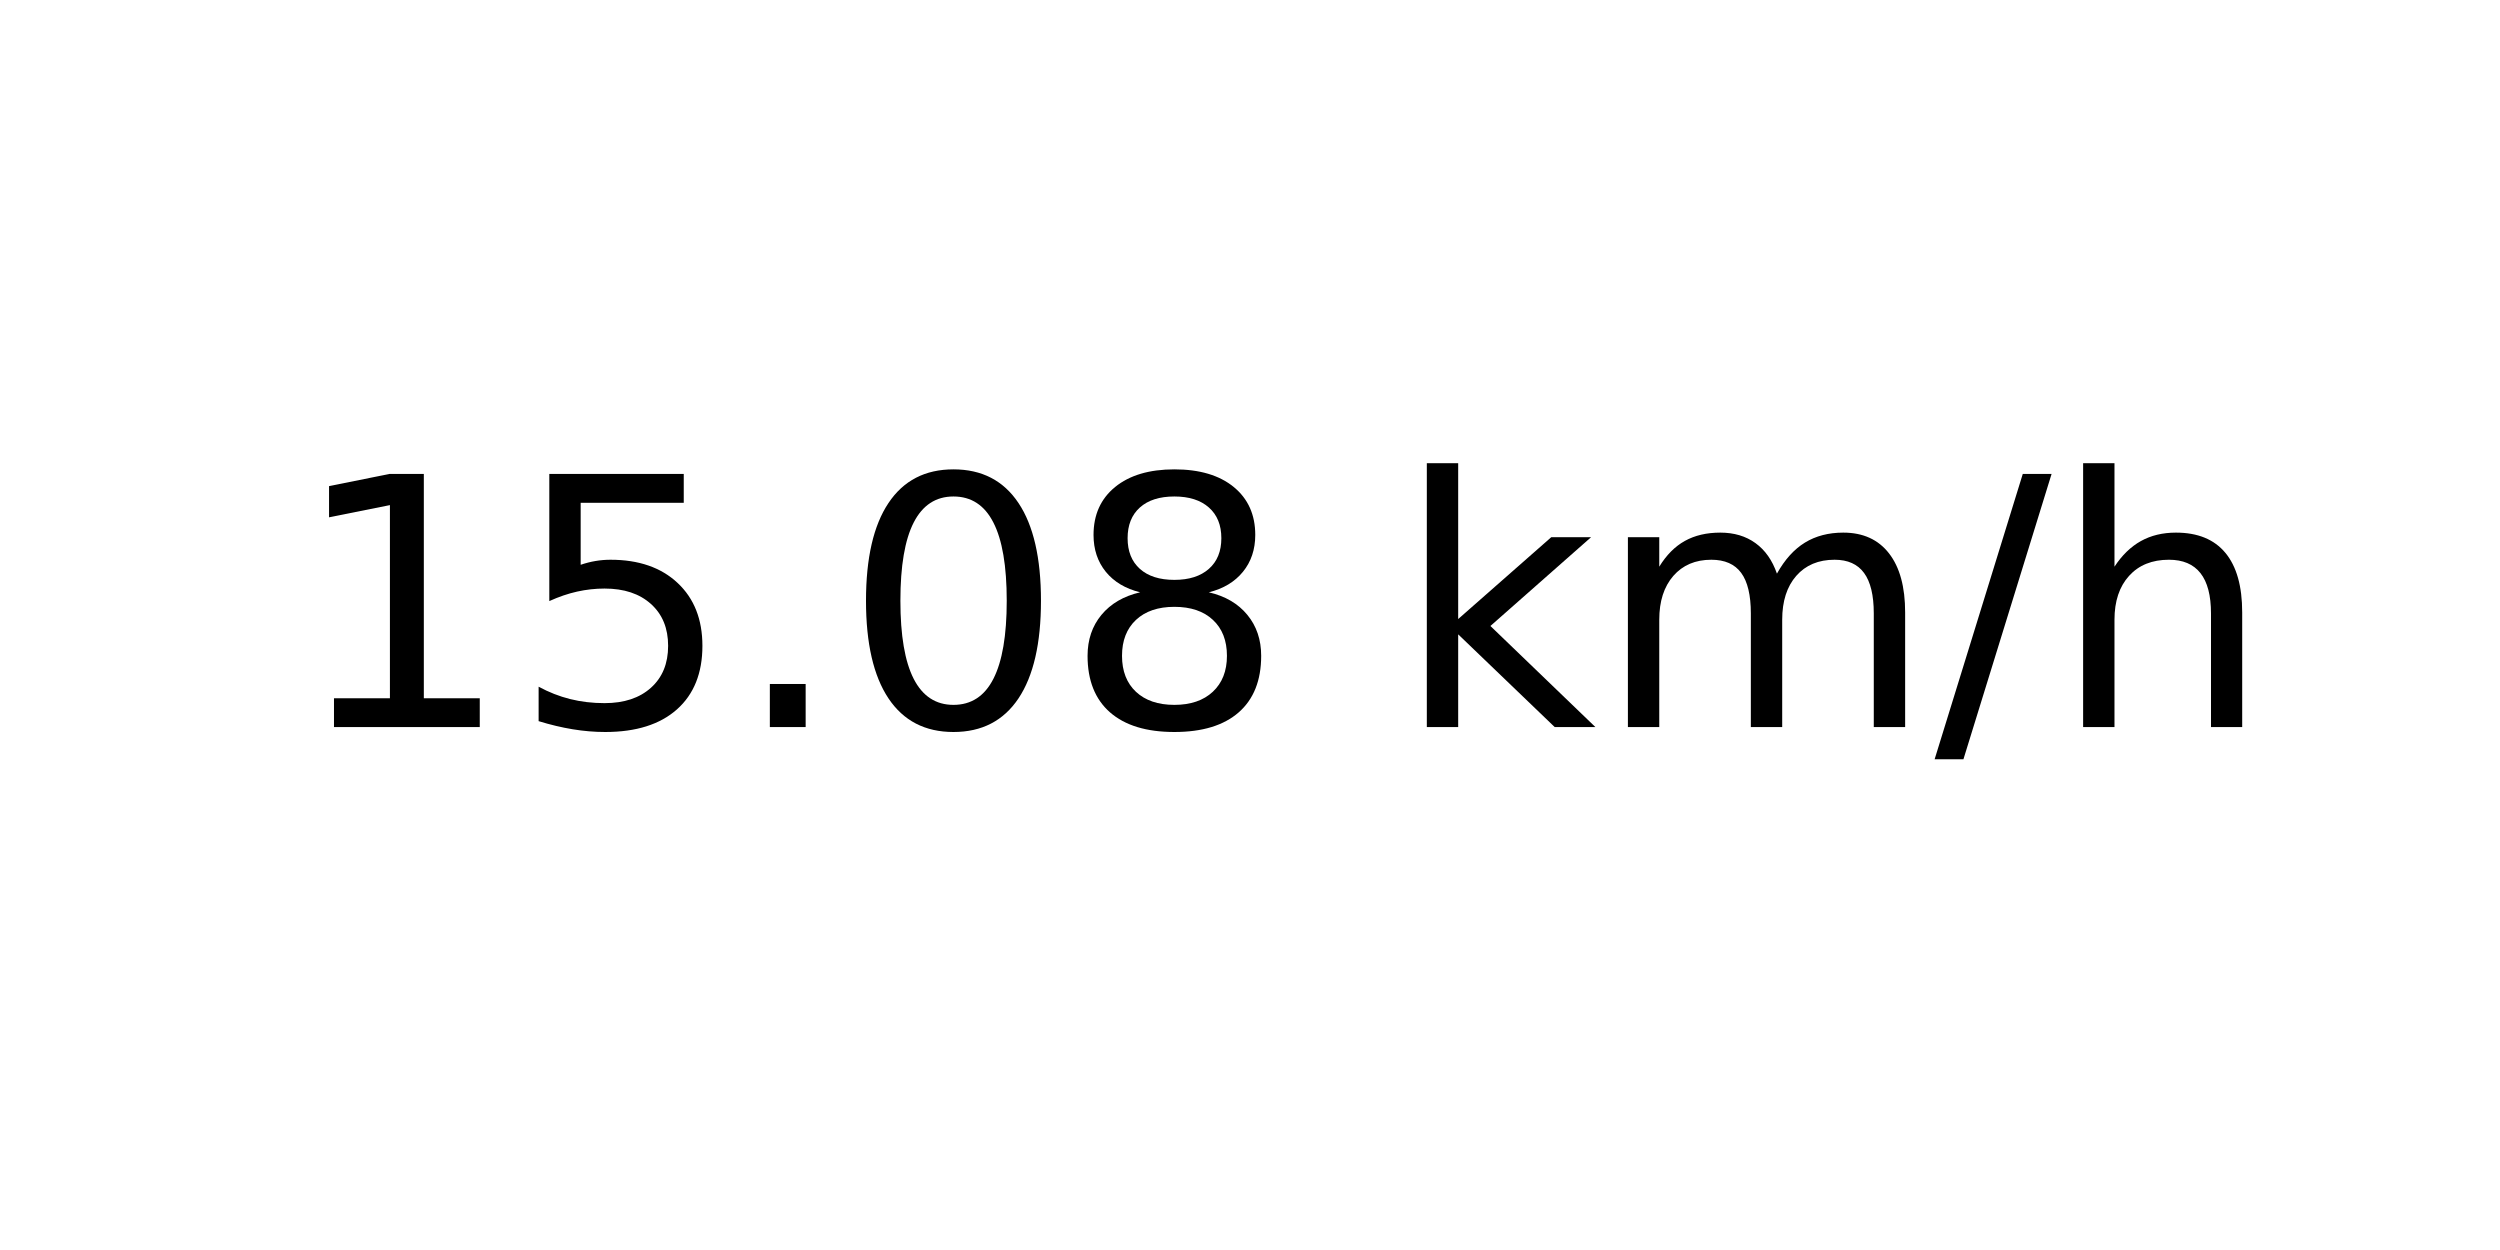
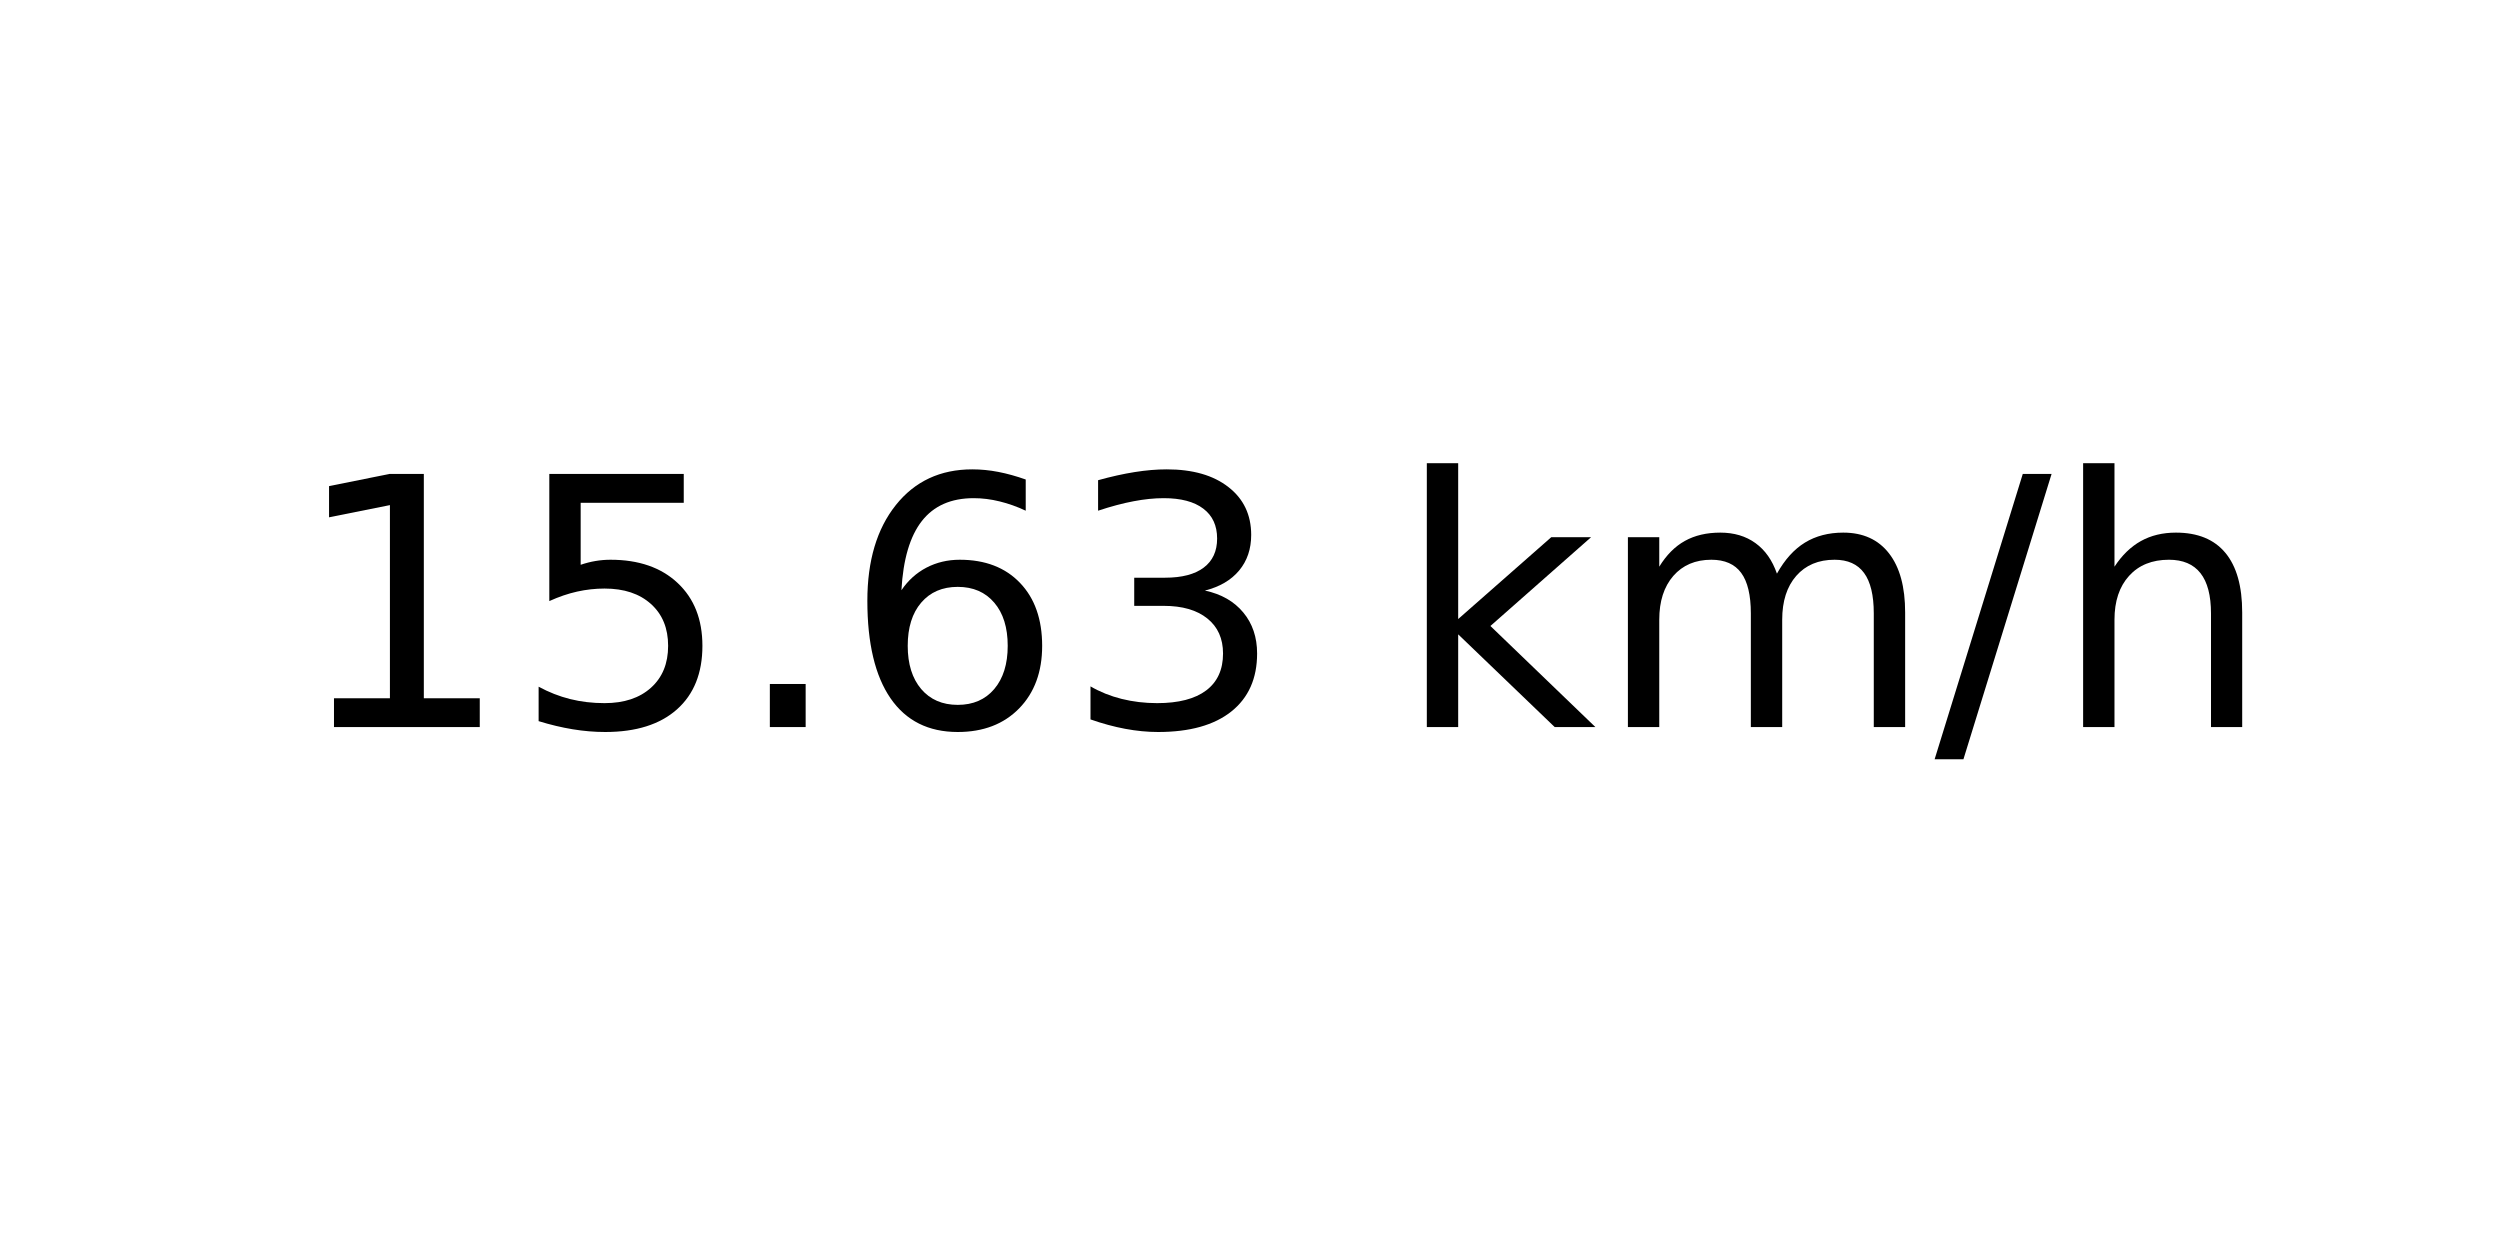
<svg xmlns="http://www.w3.org/2000/svg" xmlns:xlink="http://www.w3.org/1999/xlink" width="72pt" height="36pt" viewBox="0 0 72 36" version="1.1">
  <defs>
    <style type="text/css">*{stroke-linejoin: round; stroke-linecap: butt}</style>
  </defs>
  <g id="figure_1">
    <g id="axes_1">
      <g id="text_1">
        <g transform="translate(8.378125 20.93937) scale(0.1 -0.1)">
          <defs>
            <path id="DejaVuSans-31" d="M 794 531  L 1825 531  L 1825 4091  L 703 3866  L 703 4441  L 1819 4666  L 2450 4666  L 2450 531  L 3481 531  L 3481 0  L 794 0  L 794 531  z " transform="scale(0.015625)" />
            <path id="DejaVuSans-35" d="M 691 4666  L 3169 4666  L 3169 4134  L 1269 4134  L 1269 2991  Q 1406 3038 1543 3061  Q 1681 3084 1819 3084  Q 2600 3084 3056 2656  Q 3513 2228 3513 1497  Q 3513 744 3044 326  Q 2575 -91 1722 -91  Q 1428 -91 1123 -41  Q 819 9 494 109  L 494 744  Q 775 591 1075 516  Q 1375 441 1709 441  Q 2250 441 2565 725  Q 2881 1009 2881 1497  Q 2881 1984 2565 2268  Q 2250 2553 1709 2553  Q 1456 2553 1204 2497  Q 953 2441 691 2322  L 691 4666  z " transform="scale(0.015625)" />
            <path id="DejaVuSans-2e" d="M 684 794  L 1344 794  L 1344 0  L 684 0  L 684 794  z " transform="scale(0.015625)" />
-             <path id="DejaVuSans-30" d="M 2034 4250  Q 1547 4250 1301 3770  Q 1056 3291 1056 2328  Q 1056 1369 1301 889  Q 1547 409 2034 409  Q 2525 409 2770 889  Q 3016 1369 3016 2328  Q 3016 3291 2770 3770  Q 2525 4250 2034 4250  z M 2034 4750  Q 2819 4750 3233 4129  Q 3647 3509 3647 2328  Q 3647 1150 3233 529  Q 2819 -91 2034 -91  Q 1250 -91 836 529  Q 422 1150 422 2328  Q 422 3509 836 4129  Q 1250 4750 2034 4750  z " transform="scale(0.015625)" />
-             <path id="DejaVuSans-38" d="M 2034 2216  Q 1584 2216 1326 1975  Q 1069 1734 1069 1313  Q 1069 891 1326 650  Q 1584 409 2034 409  Q 2484 409 2743 651  Q 3003 894 3003 1313  Q 3003 1734 2745 1975  Q 2488 2216 2034 2216  z M 1403 2484  Q 997 2584 770 2862  Q 544 3141 544 3541  Q 544 4100 942 4425  Q 1341 4750 2034 4750  Q 2731 4750 3128 4425  Q 3525 4100 3525 3541  Q 3525 3141 3298 2862  Q 3072 2584 2669 2484  Q 3125 2378 3379 2068  Q 3634 1759 3634 1313  Q 3634 634 3220 271  Q 2806 -91 2034 -91  Q 1263 -91 848 271  Q 434 634 434 1313  Q 434 1759 690 2068  Q 947 2378 1403 2484  z M 1172 3481  Q 1172 3119 1398 2916  Q 1625 2713 2034 2713  Q 2441 2713 2670 2916  Q 2900 3119 2900 3481  Q 2900 3844 2670 4047  Q 2441 4250 2034 4250  Q 1625 4250 1398 4047  Q 1172 3844 1172 3481  z " transform="scale(0.015625)" />
+             <path id="DejaVuSans-36" d="M 2113 2584  Q 1688 2584 1439 2293  Q 1191 2003 1191 1497  Q 1191 994 1439 701  Q 1688 409 2113 409  Q 2538 409 2786 701  Q 3034 994 3034 1497  Q 3034 2003 2786 2293  Q 2538 2584 2113 2584  z M 3366 4563  L 3366 3988  Q 3128 4100 2886 4159  Q 2644 4219 2406 4219  Q 1781 4219 1451 3797  Q 1122 3375 1075 2522  Q 1259 2794 1537 2939  Q 1816 3084 2150 3084  Q 2853 3084 3261 2657  Q 3669 2231 3669 1497  Q 3669 778 3244 343  Q 2819 -91 2113 -91  Q 1303 -91 875 529  Q 447 1150 447 2328  Q 447 3434 972 4092  Q 1497 4750 2381 4750  Q 2619 4750 2861 4703  Q 3103 4656 3366 4563  z " transform="scale(0.015625)" />
+             <path id="DejaVuSans-33" d="M 2597 2516  Q 3050 2419 3304 2112  Q 3559 1806 3559 1356  Q 3559 666 3084 287  Q 2609 -91 1734 -91  Q 1441 -91 1130 -33  Q 819 25 488 141  L 488 750  Q 750 597 1062 519  Q 1375 441 1716 441  Q 2309 441 2620 675  Q 2931 909 2931 1356  Q 2931 1769 2642 2001  Q 2353 2234 1838 2234  L 1294 2234  L 1294 2753  L 1863 2753  Q 2328 2753 2575 2939  Q 2822 3125 2822 3475  Q 2822 3834 2567 4026  Q 2313 4219 1838 4219  Q 1578 4219 1281 4162  Q 984 4106 628 3988  L 628 4550  Q 988 4650 1302 4700  Q 1616 4750 1894 4750  Q 2613 4750 3031 4423  Q 3450 4097 3450 3541  Q 3450 3153 3228 2886  Q 3006 2619 2597 2516  z " transform="scale(0.015625)" />
            <path id="DejaVuSans-20" transform="scale(0.015625)" />
            <path id="DejaVuSans-6b" d="M 581 4863  L 1159 4863  L 1159 1991  L 2875 3500  L 3609 3500  L 1753 1863  L 3688 0  L 2938 0  L 1159 1709  L 1159 0  L 581 0  L 581 4863  z " transform="scale(0.015625)" />
            <path id="DejaVuSans-6d" d="M 3328 2828  Q 3544 3216 3844 3400  Q 4144 3584 4550 3584  Q 5097 3584 5394 3201  Q 5691 2819 5691 2113  L 5691 0  L 5113 0  L 5113 2094  Q 5113 2597 4934 2840  Q 4756 3084 4391 3084  Q 3944 3084 3684 2787  Q 3425 2491 3425 1978  L 3425 0  L 2847 0  L 2847 2094  Q 2847 2600 2669 2842  Q 2491 3084 2119 3084  Q 1678 3084 1418 2786  Q 1159 2488 1159 1978  L 1159 0  L 581 0  L 581 3500  L 1159 3500  L 1159 2956  Q 1356 3278 1631 3431  Q 1906 3584 2284 3584  Q 2666 3584 2933 3390  Q 3200 3197 3328 2828  z " transform="scale(0.015625)" />
            <path id="DejaVuSans-2f" d="M 1625 4666  L 2156 4666  L 531 -594  L 0 -594  L 1625 4666  z " transform="scale(0.015625)" />
            <path id="DejaVuSans-68" d="M 3513 2113  L 3513 0  L 2938 0  L 2938 2094  Q 2938 2591 2744 2837  Q 2550 3084 2163 3084  Q 1697 3084 1428 2787  Q 1159 2491 1159 1978  L 1159 0  L 581 0  L 581 4863  L 1159 4863  L 1159 2956  Q 1366 3272 1645 3428  Q 1925 3584 2291 3584  Q 2894 3584 3203 3211  Q 3513 2838 3513 2113  z " transform="scale(0.015625)" />
          </defs>
          <use xlink:href="#DejaVuSans-31" />
          <use xlink:href="#DejaVuSans-35" x="63.623" />
          <use xlink:href="#DejaVuSans-2e" x="127.246" />
-           <use xlink:href="#DejaVuSans-30" x="159.033" />
-           <use xlink:href="#DejaVuSans-38" x="222.656" />
+           <use xlink:href="#DejaVuSans-36" x="159.033" />
+           <use xlink:href="#DejaVuSans-33" x="222.656" />
          <use xlink:href="#DejaVuSans-20" x="286.279" />
          <use xlink:href="#DejaVuSans-6b" x="318.066" />
          <use xlink:href="#DejaVuSans-6d" x="375.977" />
          <use xlink:href="#DejaVuSans-2f" x="473.389" />
          <use xlink:href="#DejaVuSans-68" x="507.08" />
        </g>
      </g>
    </g>
  </g>
</svg>
